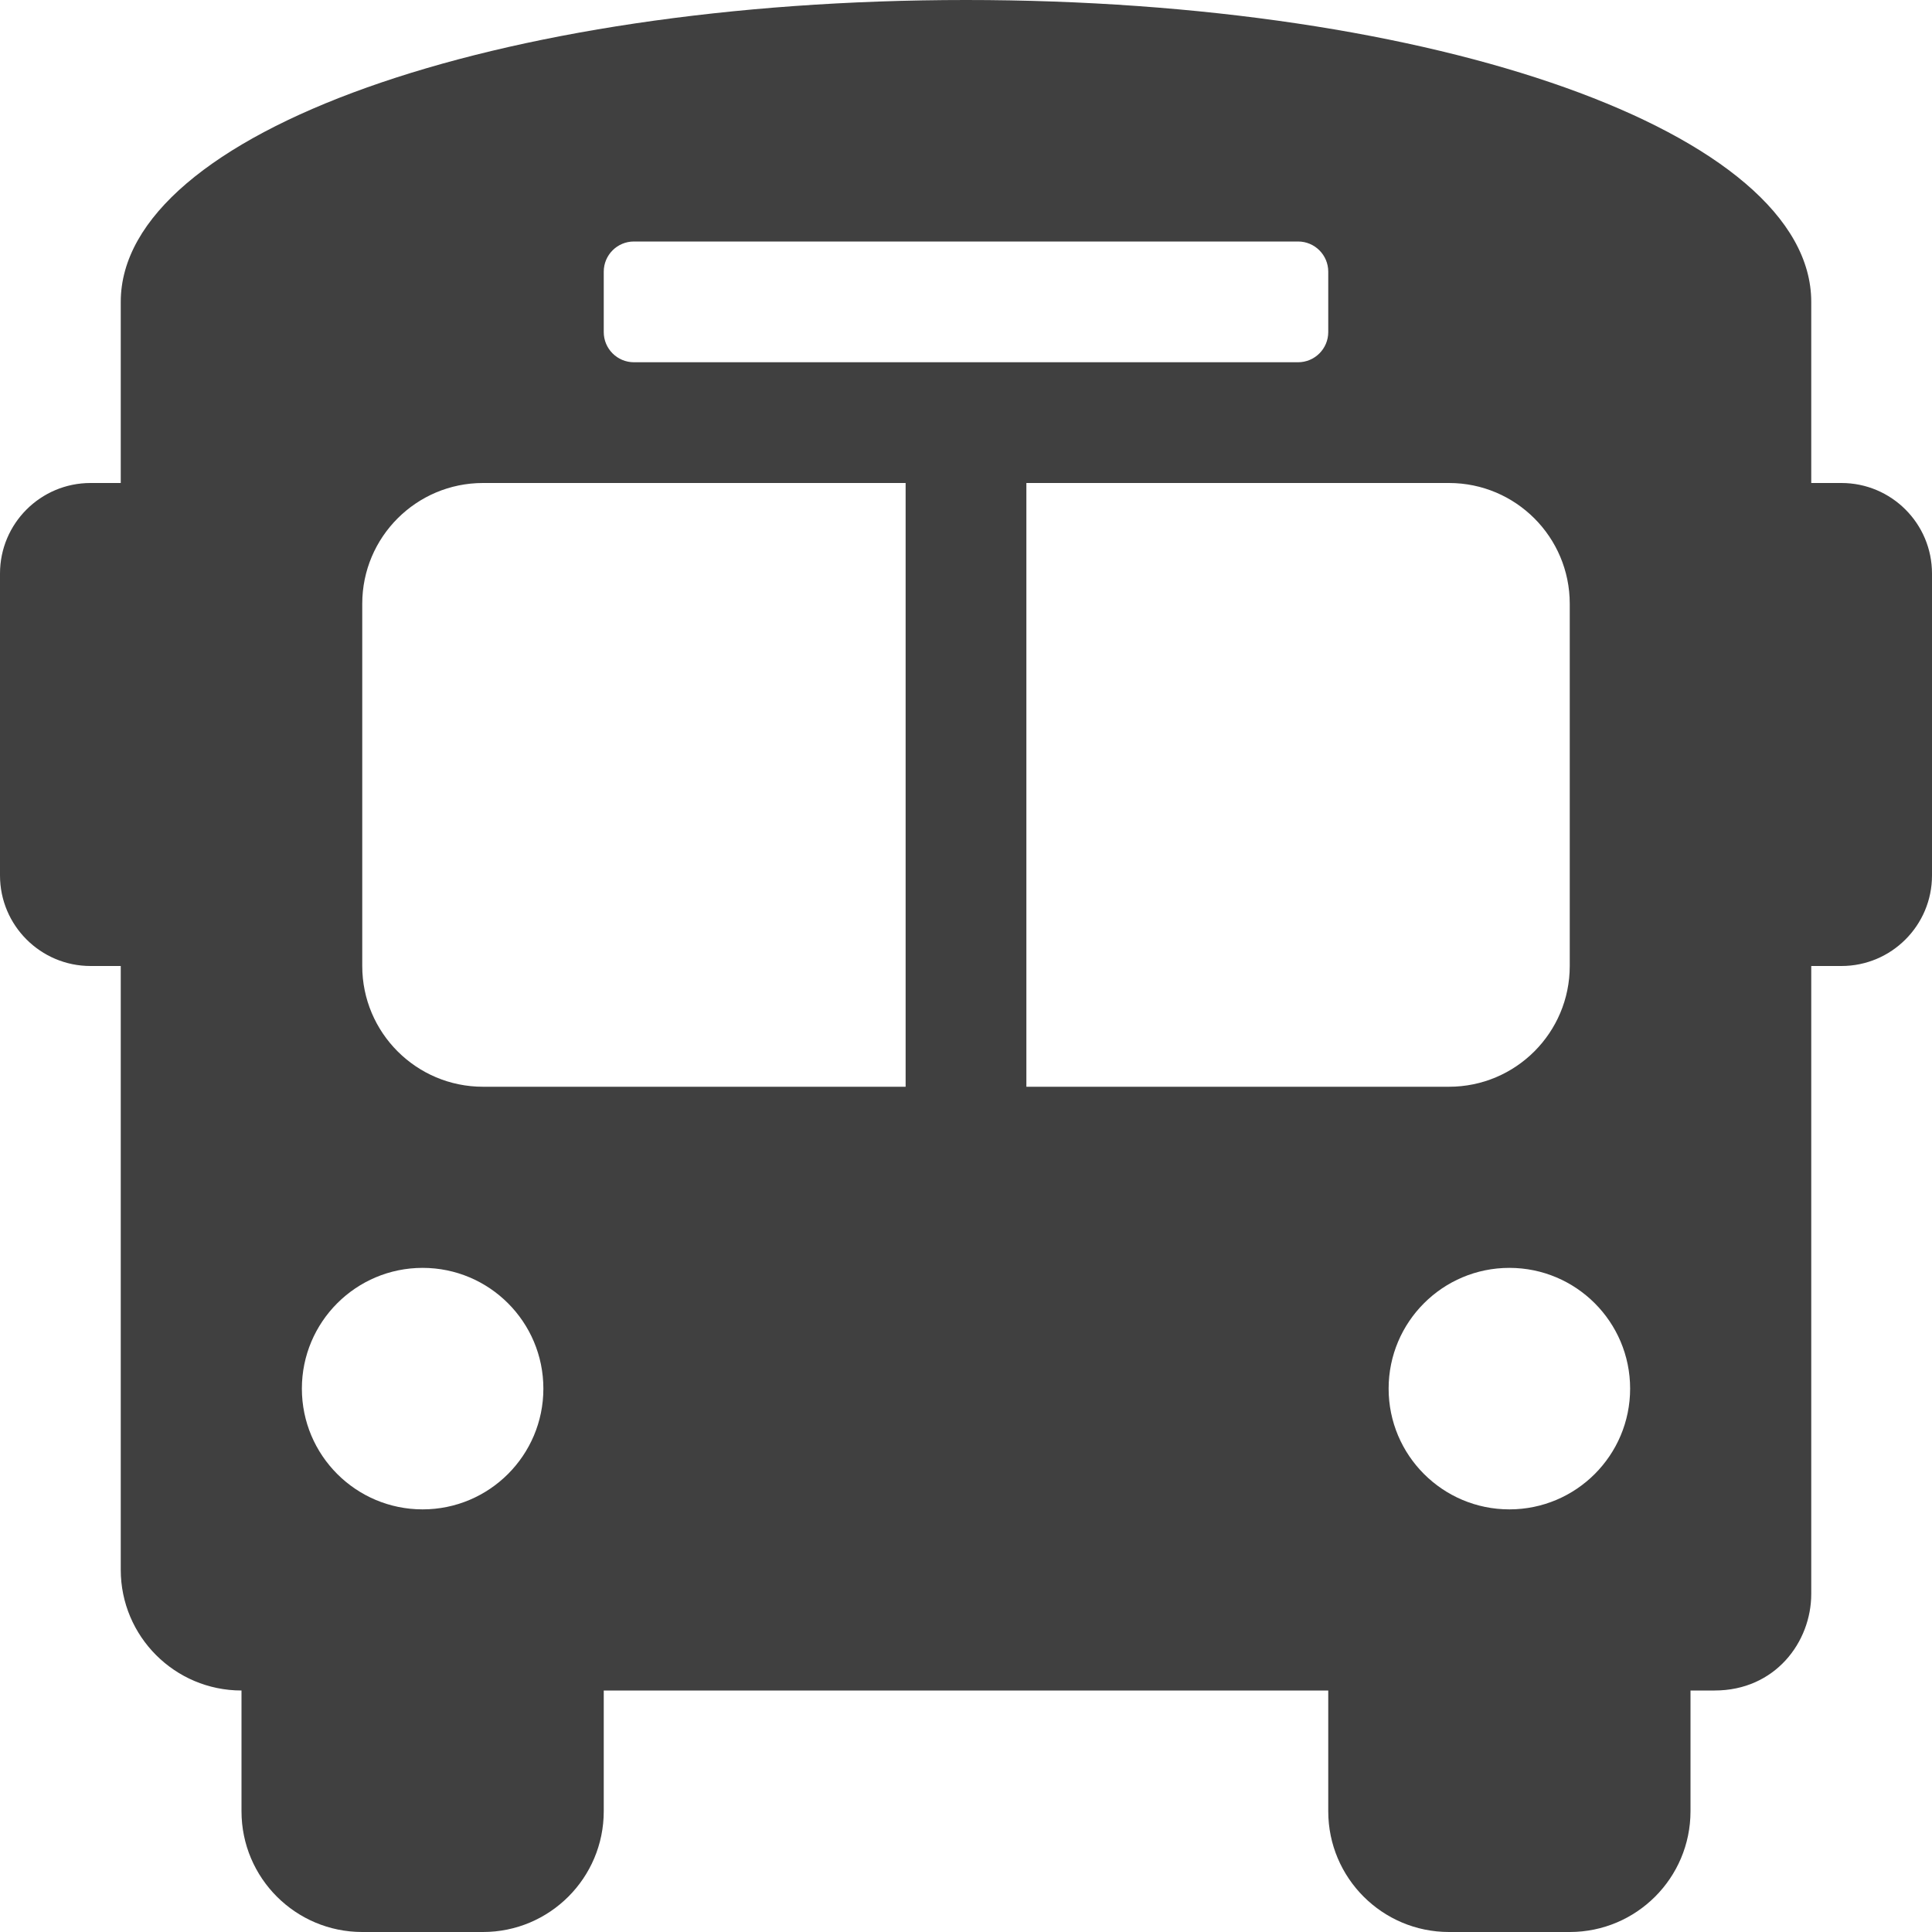
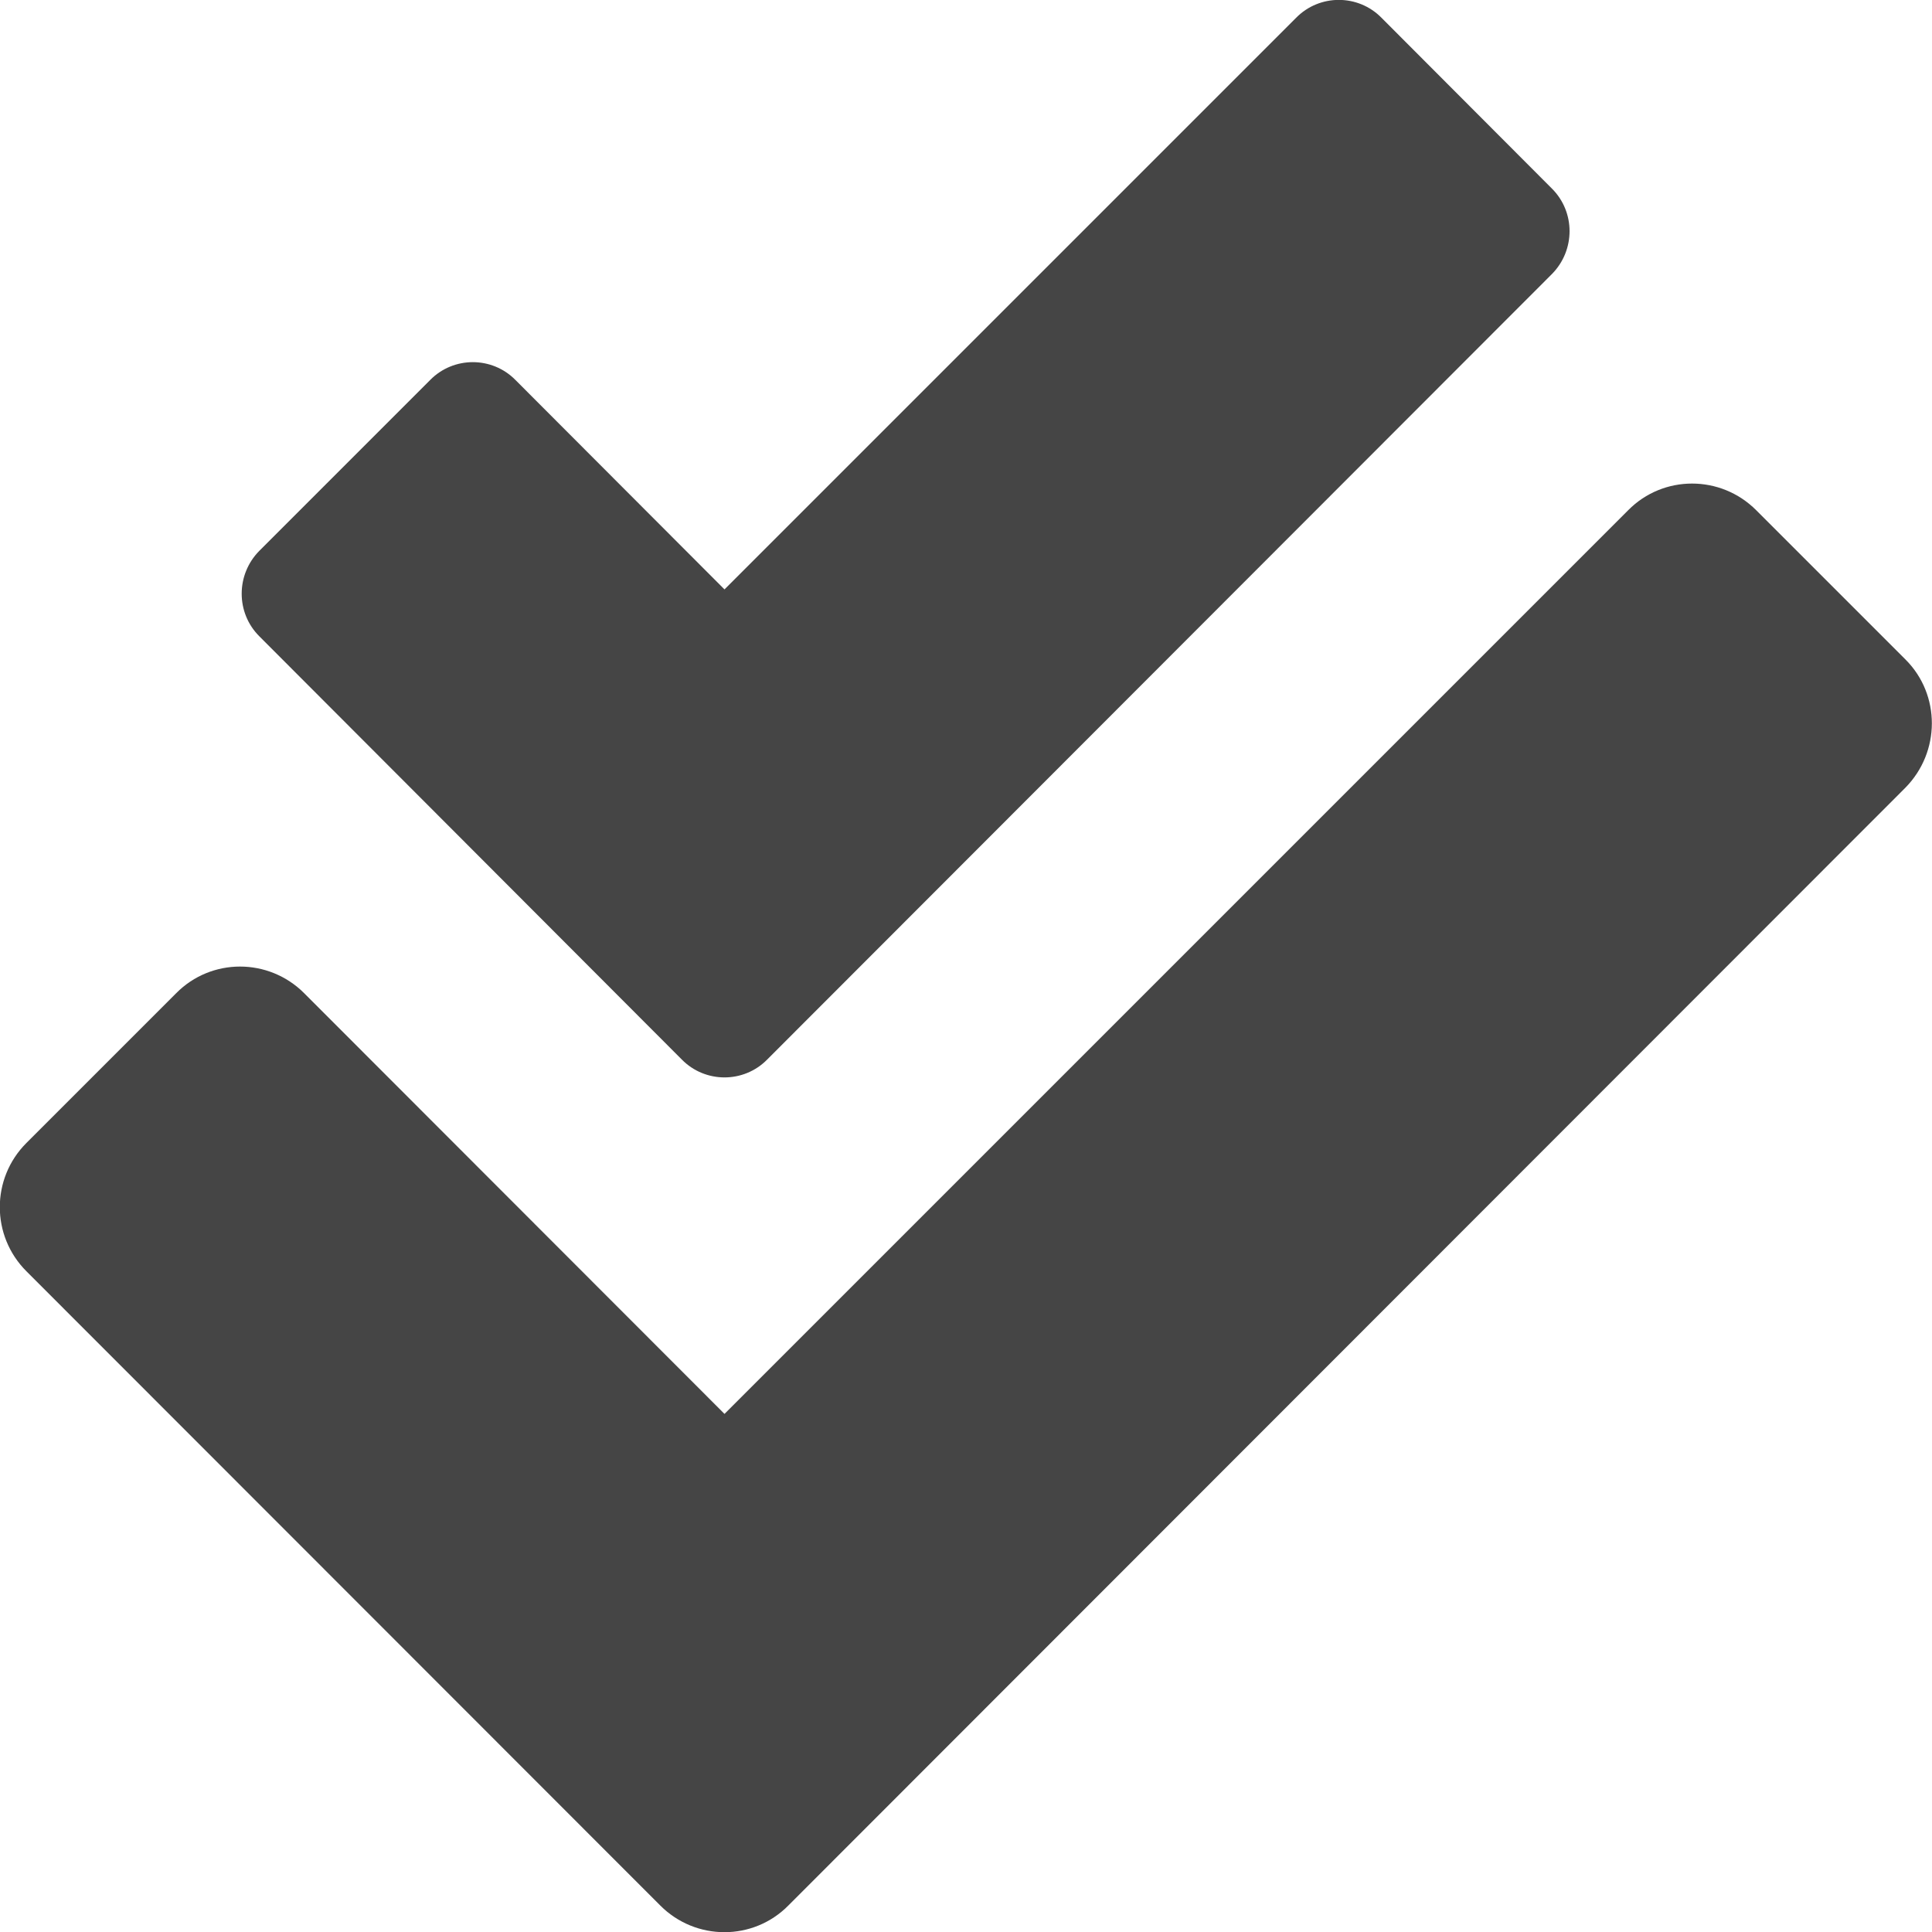
- <svg xmlns="http://www.w3.org/2000/svg" style="fill:#404040;" viewBox="0 0 512 512">
-   <path d="M488 128h-8V80c0-44.8-99.2-80-224-80S32 35.2 32 80v48h-8c-13.25 0-24 10.74-24 24v80c0 13.25 10.75 24 24 24h8v160c0 17.67 14.33 32 32 32v32c0 17.67 14.33 32 32 32h32c17.67 0 32-14.33 32-32v-32h192v32c0 17.67 14.33 32 32 32h32c17.67 0 32-14.33 32-32v-32h6.4c16 0 25.6-12.8 25.6-25.6V256h8c13.25 0 24-10.75 24-24v-80c0-13.26-10.75-24-24-24zM160 72c0-4.42 3.58-8 8-8h176c4.42 0 8 3.58 8 8v16c0 4.42-3.58 8-8 8H168c-4.42 0-8-3.58-8-8V72zm-48 328c-17.67 0-32-14.33-32-32s14.33-32 32-32 32 14.33 32 32-14.33 32-32 32zm128-112H128c-17.67 0-32-14.33-32-32v-96c0-17.67 14.33-32 32-32h112v160zm32 0V128h112c17.67 0 32 14.33 32 32v96c0 17.67-14.33 32-32 32H272zm128 112c-17.67 0-32-14.33-32-32s14.33-32 32-32 32 14.33 32 32-14.33 32-32 32z" />
+ <svg xmlns="http://www.w3.org/2000/svg" style="fill:#454545;" viewBox="0 0 512 512">
+   <path d="M505 174.8l-39.6-39.6c-9.4-9.4-24.6-9.4-33.9 0L192 374.7 80.6 263.2c-9.4-9.4-24.6-9.4-33.9 0L7 302.9c-9.4 9.4-9.4 24.6 0 34L175 505c9.4 9.4 24.6 9.4 33.9 0l296-296.2c9.4-9.5 9.4-24.7.1-34zm-324.3 106c6.2 6.3 16.4 6.3 22.6 0l208-208.2c6.2-6.3 6.2-16.4 0-22.6L366.1 4.7c-6.2-6.3-16.4-6.3-22.6 0L192 156.2l-55.4-55.5c-6.2-6.3-16.4-6.3-22.6 0L68.7 146c-6.2 6.3-6.2 16.4 0 22.6l112 112.2z" />
</svg>
